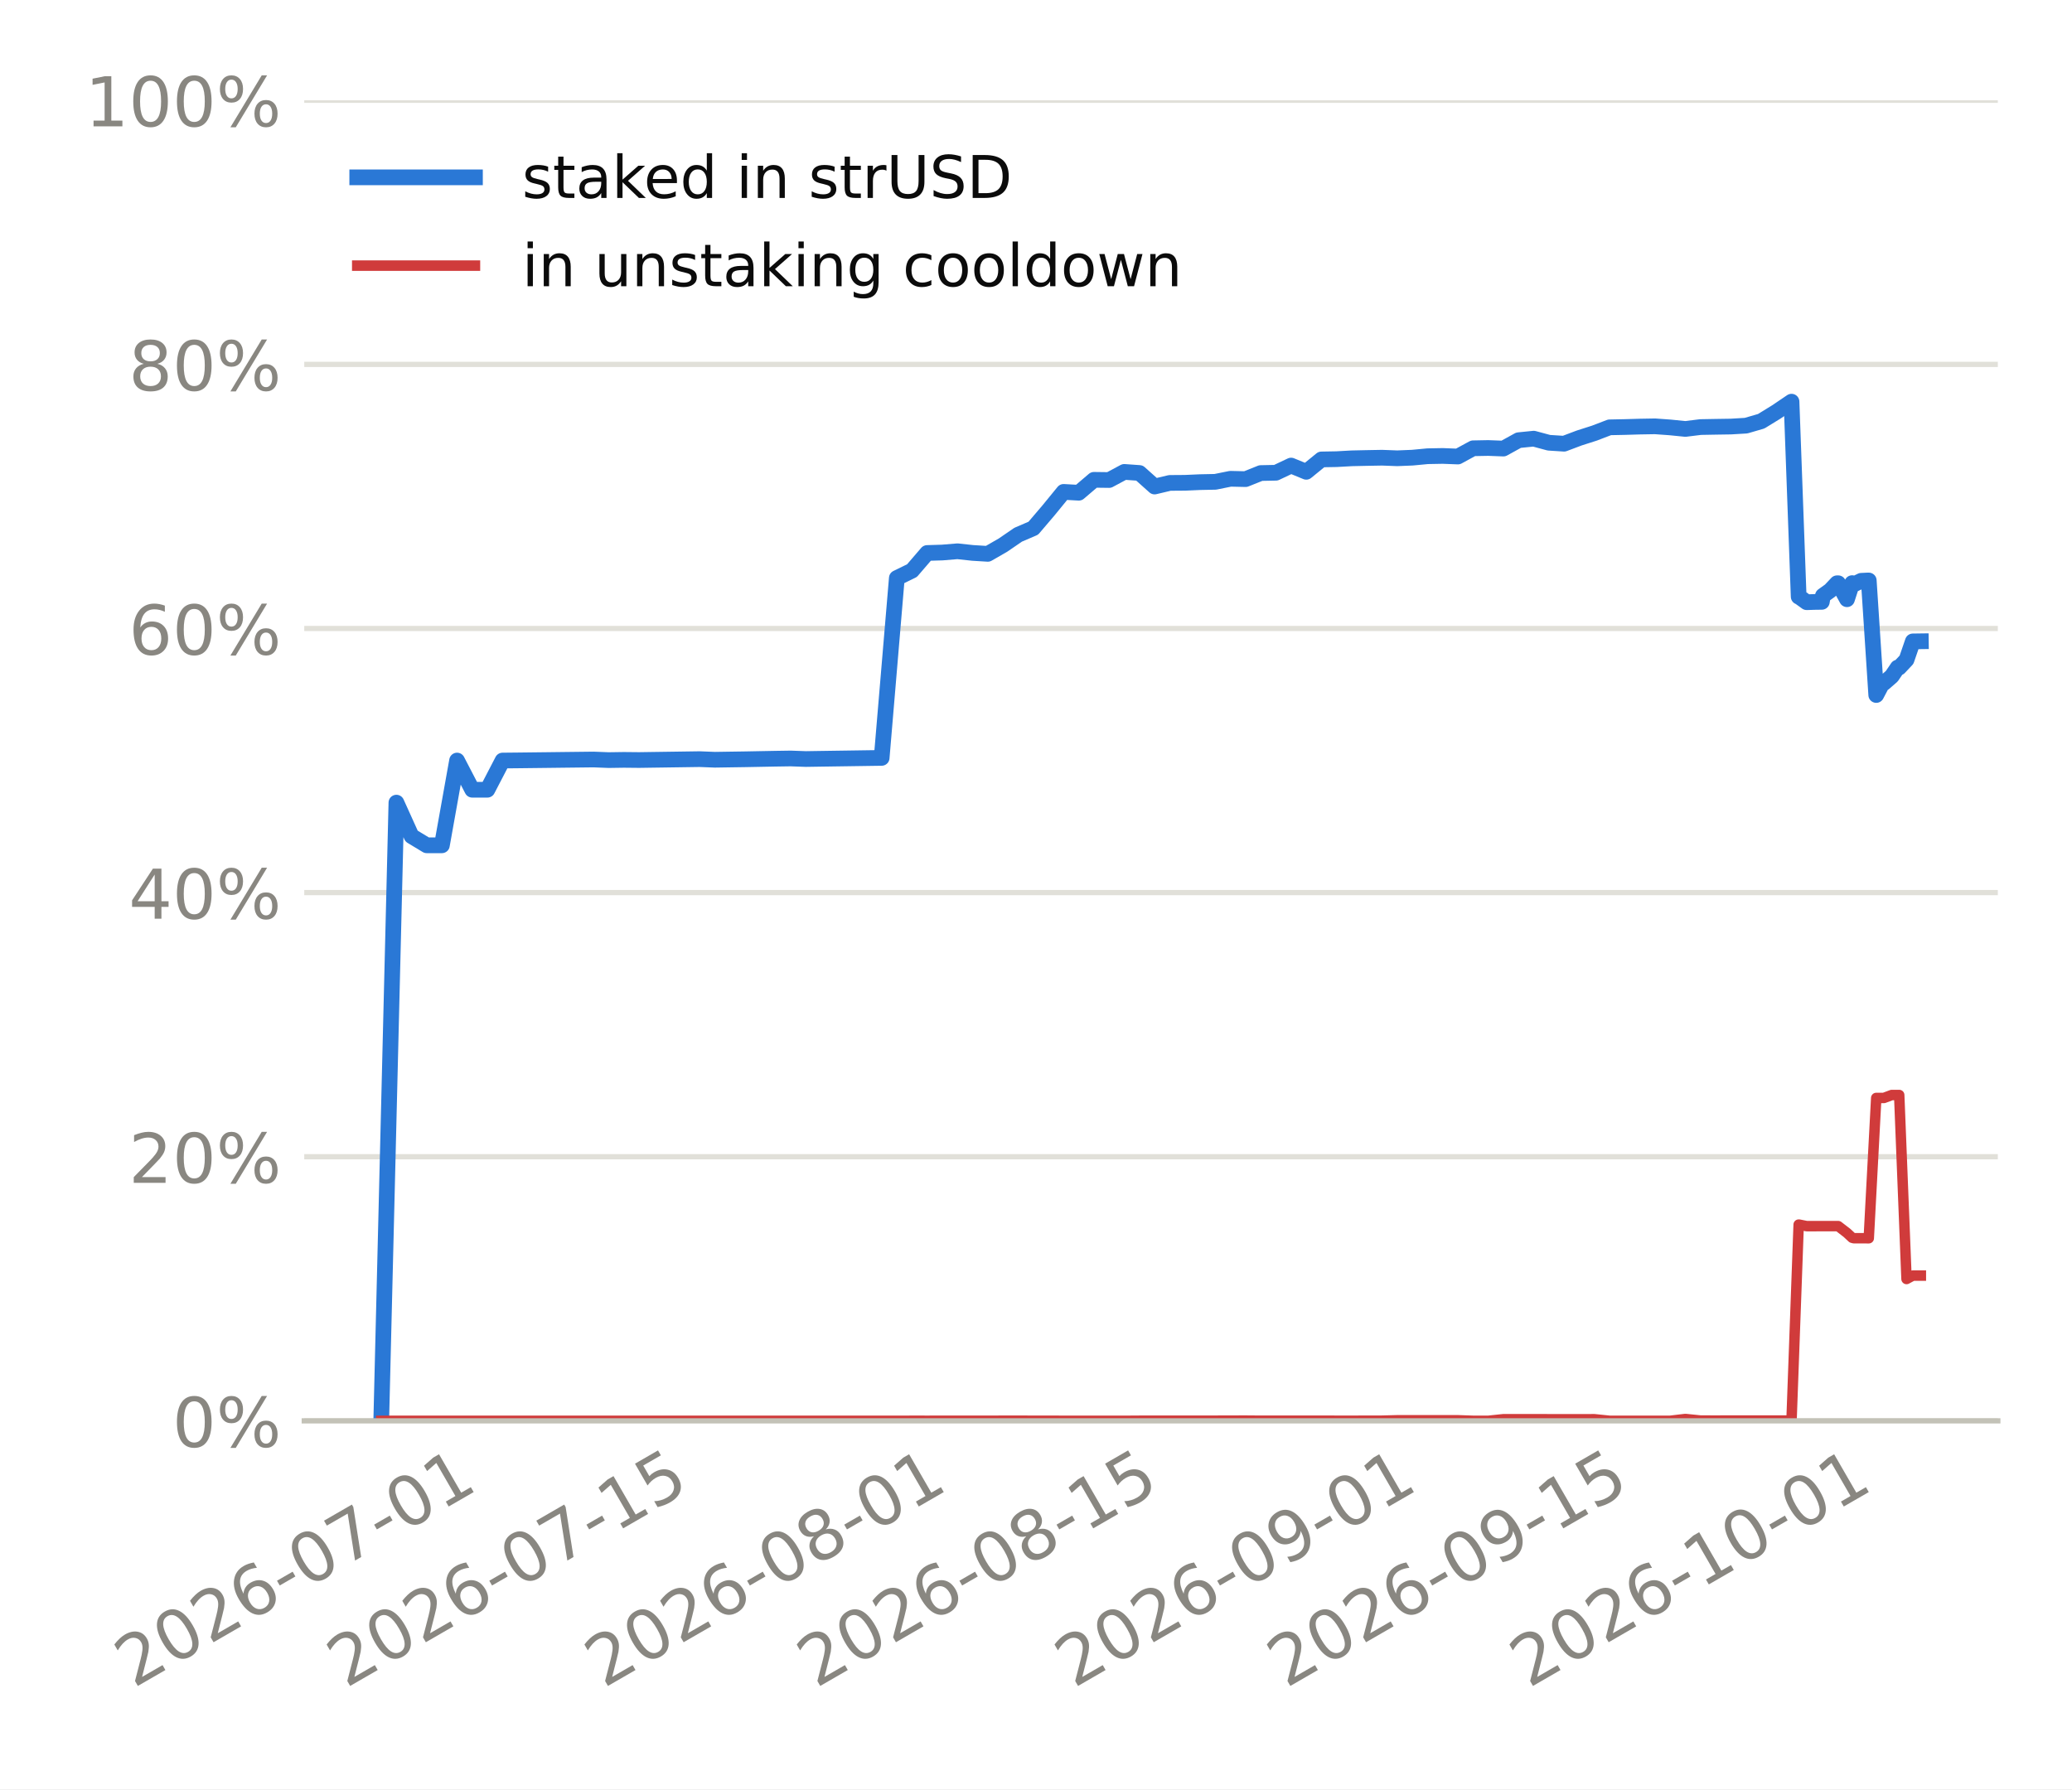
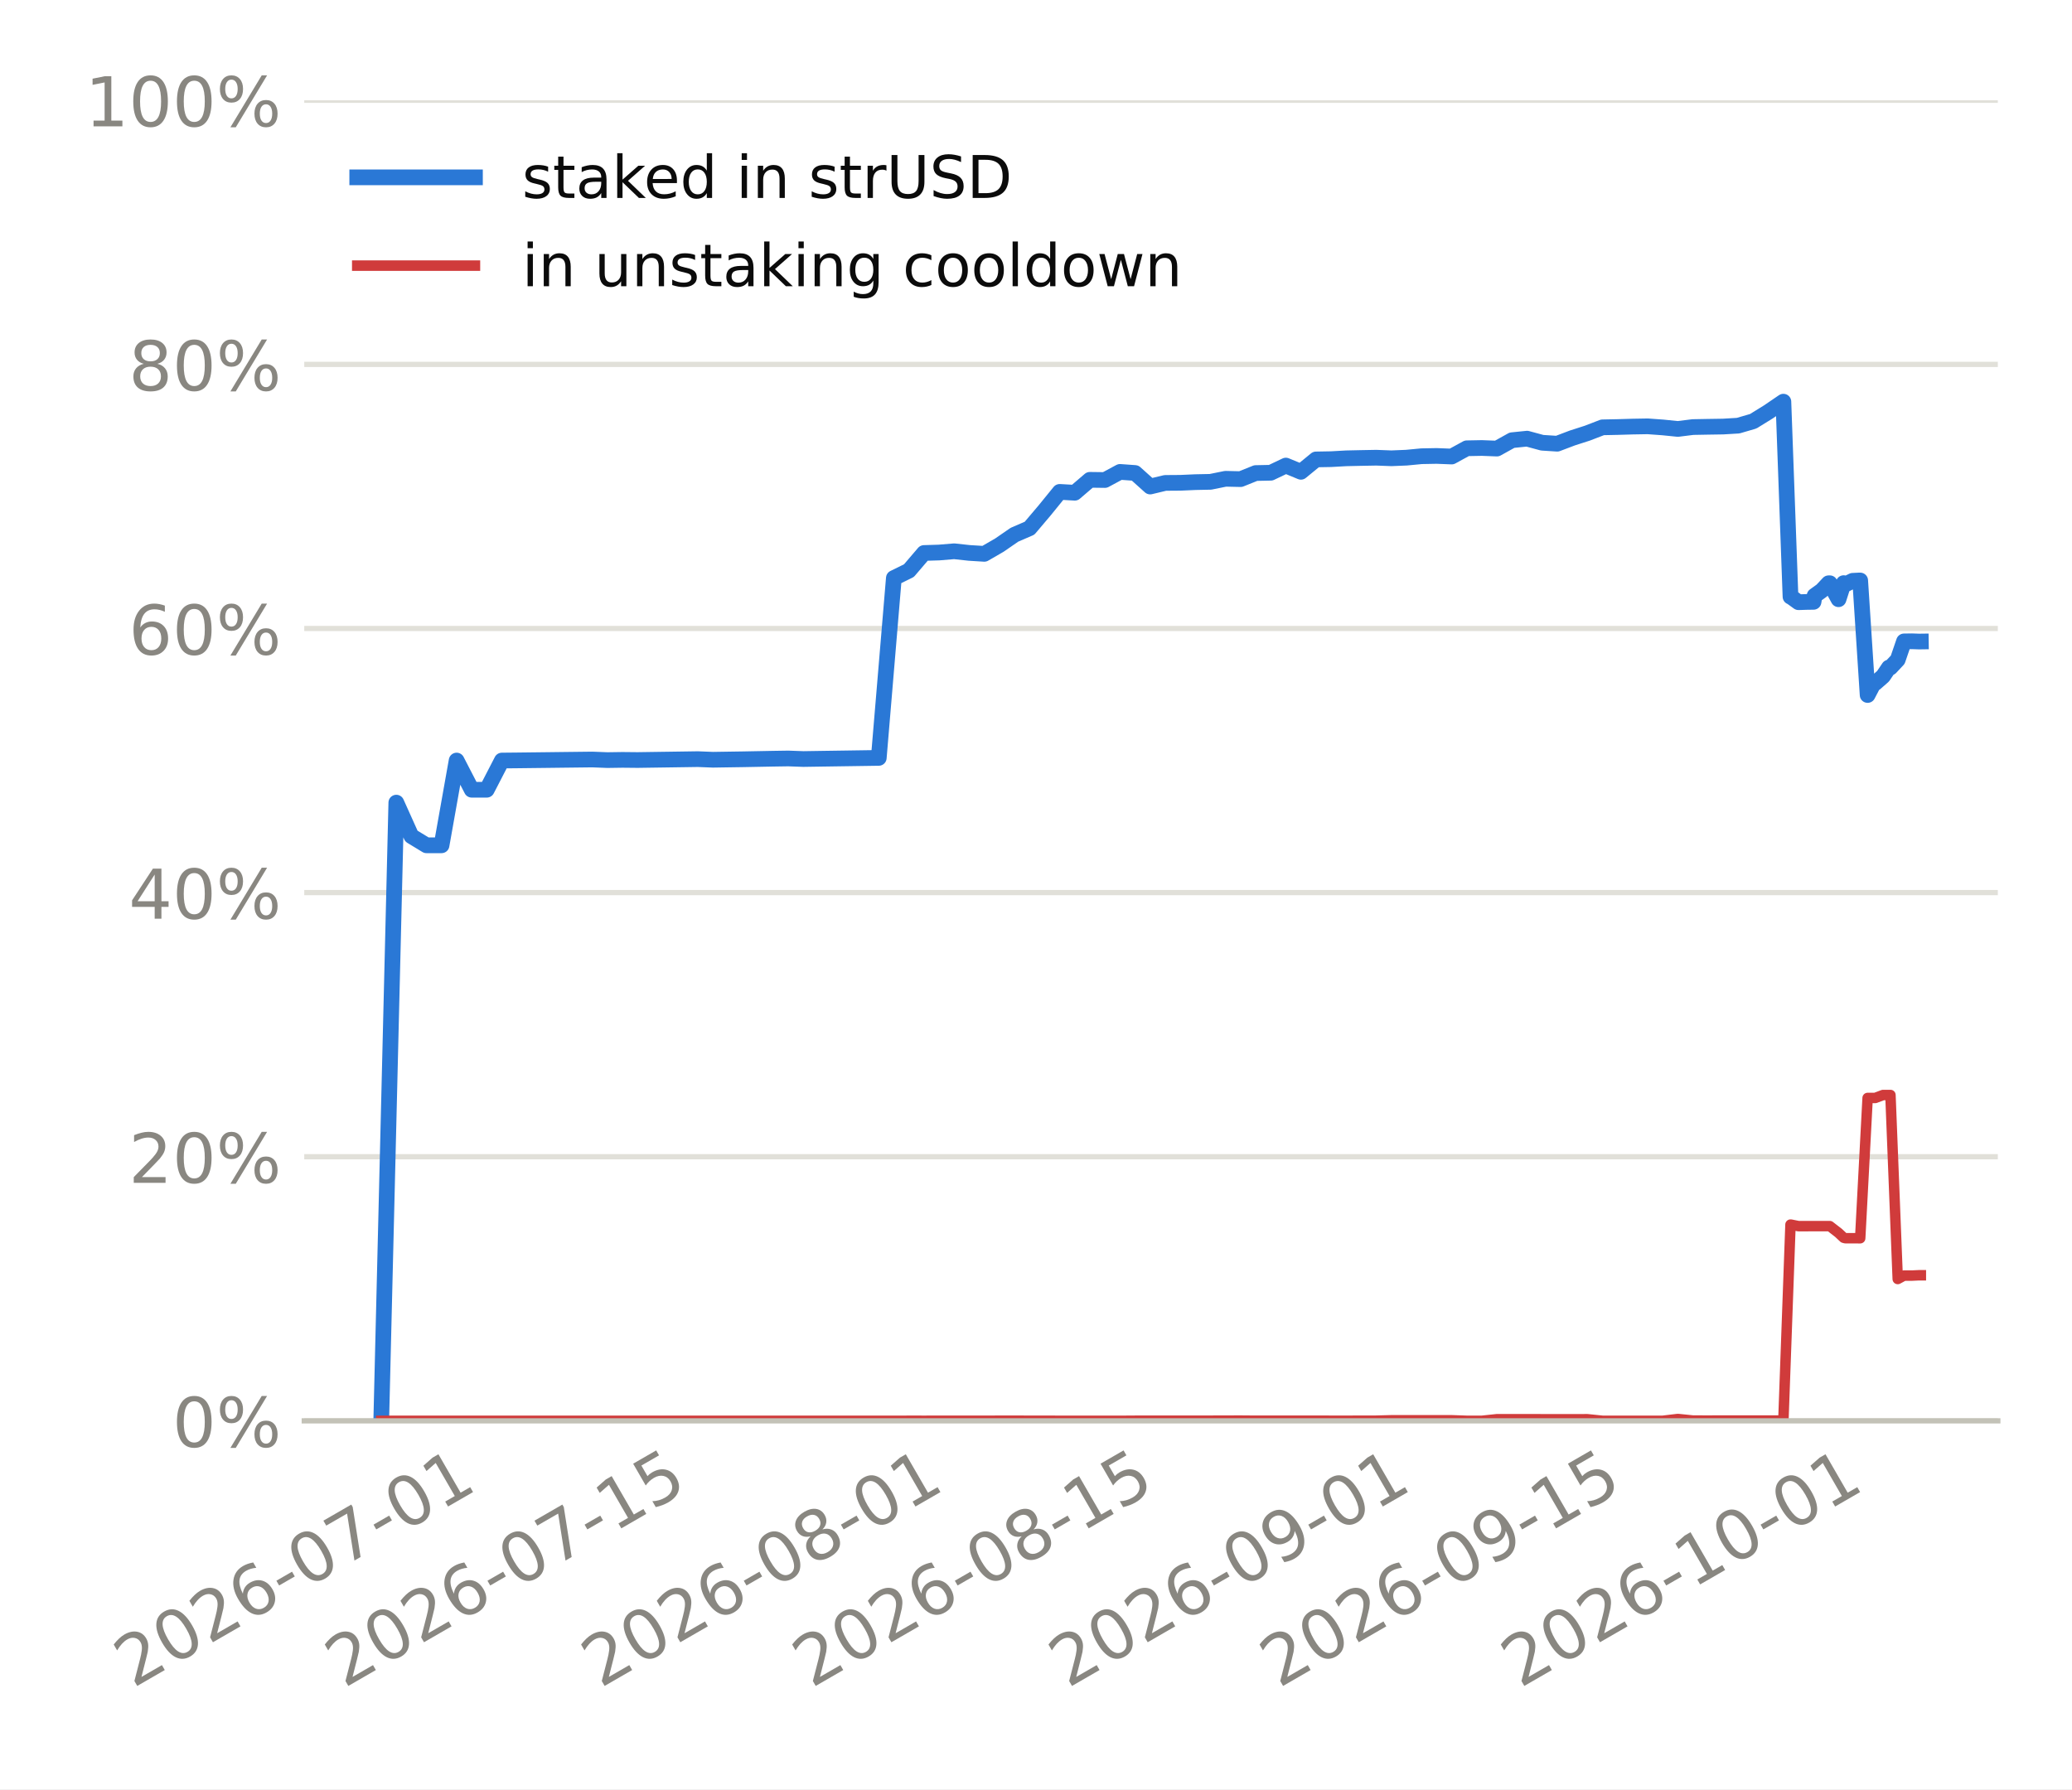
<svg xmlns="http://www.w3.org/2000/svg" xmlns:xlink="http://www.w3.org/1999/xlink" width="316.8pt" height="273.6pt" viewBox="0 0 316.8 273.6" version="1.1">
  <defs>
    <style type="text/css">*{stroke-linejoin: round; stroke-linecap: butt}</style>
  </defs>
  <g id="figure_1">
    <g id="patch_1">
      <path d="M 0 273.6  L 316.8 273.6  L 316.8 0  L 0 0  z " style="fill: #ffffff" />
    </g>
    <g id="axes_1">
      <g id="patch_2">
        <path d="M 46.52 217.267  L 305.46 217.267  L 305.46 15.329  L 46.52 15.329  z " style="fill: #ffffff" />
      </g>
      <g id="matplotlib.axis_1">
        <g id="xtick_1">
          <g id="line2d_1" />
          <g id="text_1">
-             <g style="fill: #898781" transform="translate(20.41262 258.1862) rotate(-30) scale(0.105 -0.105)">
+             <g style="fill: #898781" transform="translate(20.31902 258.1862) rotate(-30) scale(0.105 -0.105)">
              <defs>
                <path id="DejaVuSans-15" d="M 1228 531  L 3431 531  L 3431 0  L 469 0  L 469 531  Q 828 903 1448 1529  Q 2069 2156 2228 2338  Q 2531 2678 2651 2914  Q 2772 3150 2772 3378  Q 2772 3750 2511 3984  Q 2250 4219 1831 4219  Q 1534 4219 1204 4116  Q 875 4013 500 3803  L 500 4441  Q 881 4594 1212 4672  Q 1544 4750 1819 4750  Q 2544 4750 2975 4387  Q 3406 4025 3406 3419  Q 3406 3131 3298 2873  Q 3191 2616 2906 2266  Q 2828 2175 2409 1742  Q 1991 1309 1228 531  z " transform="scale(0.015625)" />
                <path id="DejaVuSans-13" d="M 2034 4250  Q 1547 4250 1301 3770  Q 1056 3291 1056 2328  Q 1056 1369 1301 889  Q 1547 409 2034 409  Q 2525 409 2770 889  Q 3016 1369 3016 2328  Q 3016 3291 2770 3770  Q 2525 4250 2034 4250  z M 2034 4750  Q 2819 4750 3233 4129  Q 3647 3509 3647 2328  Q 3647 1150 3233 529  Q 2819 -91 2034 -91  Q 1250 -91 836 529  Q 422 1150 422 2328  Q 422 3509 836 4129  Q 1250 4750 2034 4750  z " transform="scale(0.015625)" />
                <path id="DejaVuSans-19" d="M 2113 2584  Q 1688 2584 1439 2293  Q 1191 2003 1191 1497  Q 1191 994 1439 701  Q 1688 409 2113 409  Q 2538 409 2786 701  Q 3034 994 3034 1497  Q 3034 2003 2786 2293  Q 2538 2584 2113 2584  z M 3366 4563  L 3366 3988  Q 3128 4100 2886 4159  Q 2644 4219 2406 4219  Q 1781 4219 1451 3797  Q 1122 3375 1075 2522  Q 1259 2794 1537 2939  Q 1816 3084 2150 3084  Q 2853 3084 3261 2657  Q 3669 2231 3669 1497  Q 3669 778 3244 343  Q 2819 -91 2113 -91  Q 1303 -91 875 529  Q 447 1150 447 2328  Q 447 3434 972 4092  Q 1497 4750 2381 4750  Q 2619 4750 2861 4703  Q 3103 4656 3366 4563  z " transform="scale(0.015625)" />
                <path id="DejaVuSans-10" d="M 313 2009  L 1997 2009  L 1997 1497  L 313 1497  L 313 2009  z " transform="scale(0.015625)" />
                <path id="DejaVuSans-1a" d="M 525 4666  L 3525 4666  L 3525 4397  L 1831 0  L 1172 0  L 2766 4134  L 525 4134  L 525 4666  z " transform="scale(0.015625)" />
                <path id="DejaVuSans-14" d="M 794 531  L 1825 531  L 1825 4091  L 703 3866  L 703 4441  L 1819 4666  L 2450 4666  L 2450 531  L 3481 531  L 3481 0  L 794 0  L 794 531  z " transform="scale(0.015625)" />
              </defs>
              <use xlink:href="#DejaVuSans-15" />
              <use xlink:href="#DejaVuSans-13" transform="translate(63.625 0)" />
              <use xlink:href="#DejaVuSans-15" transform="translate(127.25 0)" />
              <use xlink:href="#DejaVuSans-19" transform="translate(190.875 0)" />
              <use xlink:href="#DejaVuSans-10" transform="translate(254.5 0)" />
              <use xlink:href="#DejaVuSans-13" transform="translate(290.5781 0)" />
              <use xlink:href="#DejaVuSans-1a" transform="translate(354.2031 0)" />
              <use xlink:href="#DejaVuSans-10" transform="translate(417.8281 0)" />
              <use xlink:href="#DejaVuSans-13" transform="translate(453.9062 0)" />
              <use xlink:href="#DejaVuSans-14" transform="translate(517.5312 0)" />
            </g>
          </g>
        </g>
        <g id="xtick_2">
          <g id="line2d_2" />
          <g id="text_2">
-             <g style="fill: #898781" transform="translate(52.87243 258.1862) rotate(-30) scale(0.105 -0.105)">
+             <g style="fill: #898781" transform="translate(52.59165 258.1862) rotate(-30) scale(0.105 -0.105)">
              <defs>
                <path id="DejaVuSans-18" d="M 691 4666  L 3169 4666  L 3169 4134  L 1269 4134  L 1269 2991  Q 1406 3038 1543 3061  Q 1681 3084 1819 3084  Q 2600 3084 3056 2656  Q 3513 2228 3513 1497  Q 3513 744 3044 326  Q 2575 -91 1722 -91  Q 1428 -91 1123 -41  Q 819 9 494 109  L 494 744  Q 775 591 1075 516  Q 1375 441 1709 441  Q 2250 441 2565 725  Q 2881 1009 2881 1497  Q 2881 1984 2565 2268  Q 2250 2553 1709 2553  Q 1456 2553 1204 2497  Q 953 2441 691 2322  L 691 4666  z " transform="scale(0.015625)" />
              </defs>
              <use xlink:href="#DejaVuSans-15" />
              <use xlink:href="#DejaVuSans-13" transform="translate(63.625 0)" />
              <use xlink:href="#DejaVuSans-15" transform="translate(127.25 0)" />
              <use xlink:href="#DejaVuSans-19" transform="translate(190.875 0)" />
              <use xlink:href="#DejaVuSans-10" transform="translate(254.5 0)" />
              <use xlink:href="#DejaVuSans-13" transform="translate(290.5781 0)" />
              <use xlink:href="#DejaVuSans-1a" transform="translate(354.2031 0)" />
              <use xlink:href="#DejaVuSans-10" transform="translate(417.8281 0)" />
              <use xlink:href="#DejaVuSans-14" transform="translate(453.9062 0)" />
              <use xlink:href="#DejaVuSans-18" transform="translate(517.5312 0)" />
            </g>
          </g>
        </g>
        <g id="xtick_3">
          <g id="line2d_3" />
          <g id="text_3">
-             <g style="fill: #898781" transform="translate(92.28792 258.1862) rotate(-30) scale(0.105 -0.105)">
+             <g style="fill: #898781" transform="translate(91.77984 258.1862) rotate(-30) scale(0.105 -0.105)">
              <defs>
                <path id="DejaVuSans-1b" d="M 2034 2216  Q 1584 2216 1326 1975  Q 1069 1734 1069 1313  Q 1069 891 1326 650  Q 1584 409 2034 409  Q 2484 409 2743 651  Q 3003 894 3003 1313  Q 3003 1734 2745 1975  Q 2488 2216 2034 2216  z M 1403 2484  Q 997 2584 770 2862  Q 544 3141 544 3541  Q 544 4100 942 4425  Q 1341 4750 2034 4750  Q 2731 4750 3128 4425  Q 3525 4100 3525 3541  Q 3525 3141 3298 2862  Q 3072 2584 2669 2484  Q 3125 2378 3379 2068  Q 3634 1759 3634 1313  Q 3634 634 3220 271  Q 2806 -91 2034 -91  Q 1263 -91 848 271  Q 434 634 434 1313  Q 434 1759 690 2068  Q 947 2378 1403 2484  z M 1172 3481  Q 1172 3119 1398 2916  Q 1625 2713 2034 2713  Q 2441 2713 2670 2916  Q 2900 3119 2900 3481  Q 2900 3844 2670 4047  Q 2441 4250 2034 4250  Q 1625 4250 1398 4047  Q 1172 3844 1172 3481  z " transform="scale(0.015625)" />
              </defs>
              <use xlink:href="#DejaVuSans-15" />
              <use xlink:href="#DejaVuSans-13" transform="translate(63.625 0)" />
              <use xlink:href="#DejaVuSans-15" transform="translate(127.25 0)" />
              <use xlink:href="#DejaVuSans-19" transform="translate(190.875 0)" />
              <use xlink:href="#DejaVuSans-10" transform="translate(254.5 0)" />
              <use xlink:href="#DejaVuSans-13" transform="translate(290.5781 0)" />
              <use xlink:href="#DejaVuSans-1b" transform="translate(354.2031 0)" />
              <use xlink:href="#DejaVuSans-10" transform="translate(417.8281 0)" />
              <use xlink:href="#DejaVuSans-13" transform="translate(453.9062 0)" />
              <use xlink:href="#DejaVuSans-14" transform="translate(517.5312 0)" />
            </g>
          </g>
        </g>
        <g id="xtick_4">
          <g id="line2d_4" />
          <g id="text_4">
-             <g style="fill: #898781" transform="translate(124.7477 258.1862) rotate(-30) scale(0.105 -0.105)">
+             <g style="fill: #898781" transform="translate(124.0525 258.1862) rotate(-30) scale(0.105 -0.105)">
              <use xlink:href="#DejaVuSans-15" />
              <use xlink:href="#DejaVuSans-13" transform="translate(63.625 0)" />
              <use xlink:href="#DejaVuSans-15" transform="translate(127.25 0)" />
              <use xlink:href="#DejaVuSans-19" transform="translate(190.875 0)" />
              <use xlink:href="#DejaVuSans-10" transform="translate(254.5 0)" />
              <use xlink:href="#DejaVuSans-13" transform="translate(290.5781 0)" />
              <use xlink:href="#DejaVuSans-1b" transform="translate(354.2031 0)" />
              <use xlink:href="#DejaVuSans-10" transform="translate(417.8281 0)" />
              <use xlink:href="#DejaVuSans-14" transform="translate(453.9062 0)" />
              <use xlink:href="#DejaVuSans-18" transform="translate(517.5312 0)" />
            </g>
          </g>
        </g>
        <g id="xtick_5">
          <g id="line2d_5" />
          <g id="text_5">
-             <g style="fill: #898781" transform="translate(164.1632 258.1862) rotate(-30) scale(0.105 -0.105)">
+             <g style="fill: #898781" transform="translate(163.2407 258.1862) rotate(-30) scale(0.105 -0.105)">
              <defs>
                <path id="DejaVuSans-1c" d="M 703 97  L 703 672  Q 941 559 1184 500  Q 1428 441 1663 441  Q 2288 441 2617 861  Q 2947 1281 2994 2138  Q 2813 1869 2534 1725  Q 2256 1581 1919 1581  Q 1219 1581 811 2004  Q 403 2428 403 3163  Q 403 3881 828 4315  Q 1253 4750 1959 4750  Q 2769 4750 3195 4129  Q 3622 3509 3622 2328  Q 3622 1225 3098 567  Q 2575 -91 1691 -91  Q 1453 -91 1209 -44  Q 966 3 703 97  z M 1959 2075  Q 2384 2075 2632 2365  Q 2881 2656 2881 3163  Q 2881 3666 2632 3958  Q 2384 4250 1959 4250  Q 1534 4250 1286 3958  Q 1038 3666 1038 3163  Q 1038 2656 1286 2365  Q 1534 2075 1959 2075  z " transform="scale(0.015625)" />
              </defs>
              <use xlink:href="#DejaVuSans-15" />
              <use xlink:href="#DejaVuSans-13" transform="translate(63.625 0)" />
              <use xlink:href="#DejaVuSans-15" transform="translate(127.25 0)" />
              <use xlink:href="#DejaVuSans-19" transform="translate(190.875 0)" />
              <use xlink:href="#DejaVuSans-10" transform="translate(254.5 0)" />
              <use xlink:href="#DejaVuSans-13" transform="translate(290.5781 0)" />
              <use xlink:href="#DejaVuSans-1c" transform="translate(354.2031 0)" />
              <use xlink:href="#DejaVuSans-10" transform="translate(417.8281 0)" />
              <use xlink:href="#DejaVuSans-13" transform="translate(453.9062 0)" />
              <use xlink:href="#DejaVuSans-14" transform="translate(517.5312 0)" />
            </g>
          </g>
        </g>
        <g id="xtick_6">
          <g id="line2d_6" />
          <g id="text_6">
-             <g style="fill: #898781" transform="translate(196.623 258.1862) rotate(-30) scale(0.105 -0.105)">
+             <g style="fill: #898781" transform="translate(195.5133 258.1862) rotate(-30) scale(0.105 -0.105)">
              <use xlink:href="#DejaVuSans-15" />
              <use xlink:href="#DejaVuSans-13" transform="translate(63.625 0)" />
              <use xlink:href="#DejaVuSans-15" transform="translate(127.25 0)" />
              <use xlink:href="#DejaVuSans-19" transform="translate(190.875 0)" />
              <use xlink:href="#DejaVuSans-10" transform="translate(254.5 0)" />
              <use xlink:href="#DejaVuSans-13" transform="translate(290.5781 0)" />
              <use xlink:href="#DejaVuSans-1c" transform="translate(354.2031 0)" />
              <use xlink:href="#DejaVuSans-10" transform="translate(417.8281 0)" />
              <use xlink:href="#DejaVuSans-14" transform="translate(453.9062 0)" />
              <use xlink:href="#DejaVuSans-18" transform="translate(517.5312 0)" />
            </g>
          </g>
        </g>
        <g id="xtick_7">
          <g id="line2d_7" />
          <g id="text_7">
-             <g style="fill: #898781" transform="translate(233.72 258.1862) rotate(-30) scale(0.105 -0.105)">
+             <g style="fill: #898781" transform="translate(232.3963 258.1862) rotate(-30) scale(0.105 -0.105)">
              <use xlink:href="#DejaVuSans-15" />
              <use xlink:href="#DejaVuSans-13" transform="translate(63.625 0)" />
              <use xlink:href="#DejaVuSans-15" transform="translate(127.25 0)" />
              <use xlink:href="#DejaVuSans-19" transform="translate(190.875 0)" />
              <use xlink:href="#DejaVuSans-10" transform="translate(254.5 0)" />
              <use xlink:href="#DejaVuSans-14" transform="translate(290.5781 0)" />
              <use xlink:href="#DejaVuSans-13" transform="translate(354.2031 0)" />
              <use xlink:href="#DejaVuSans-10" transform="translate(417.8281 0)" />
              <use xlink:href="#DejaVuSans-13" transform="translate(453.9062 0)" />
              <use xlink:href="#DejaVuSans-14" transform="translate(517.5312 0)" />
            </g>
          </g>
        </g>
      </g>
      <g id="matplotlib.axis_2">
        <g id="ytick_1">
          <g id="line2d_8">
-             <path d="M 46.52 217.267  L 305.46 217.267  " clip-path="url(#pa6d40a543b)" style="fill: none; stroke: #e1e0d9; stroke-width: 0.8; stroke-linecap: square" />
+             <path d="M 46.52 217.267  L 305.46 217.267  " clip-path="url(#pb14399d8d5)" style="fill: none; stroke: #e1e0d9; stroke-width: 0.8; stroke-linecap: square" />
          </g>
          <g id="line2d_9" />
          <g id="text_8">
            <g style="fill: #898781" transform="translate(26.36273 221.2555) scale(0.105 -0.105)">
              <defs>
                <path id="DejaVuSans-8" d="M 4653 2053  Q 4381 2053 4226 1822  Q 4072 1591 4072 1178  Q 4072 772 4226 539  Q 4381 306 4653 306  Q 4919 306 5073 539  Q 5228 772 5228 1178  Q 5228 1588 5073 1820  Q 4919 2053 4653 2053  z M 4653 2450  Q 5147 2450 5437 2106  Q 5728 1763 5728 1178  Q 5728 594 5436 251  Q 5144 -91 4653 -91  Q 4153 -91 3862 251  Q 3572 594 3572 1178  Q 3572 1766 3864 2108  Q 4156 2450 4653 2450  z M 1428 4353  Q 1159 4353 1004 4120  Q 850 3888 850 3481  Q 850 3069 1003 2837  Q 1156 2606 1428 2606  Q 1700 2606 1854 2837  Q 2009 3069 2009 3481  Q 2009 3884 1853 4118  Q 1697 4353 1428 4353  z M 4250 4750  L 4750 4750  L 1831 -91  L 1331 -91  L 4250 4750  z M 1428 4750  Q 1922 4750 2215 4408  Q 2509 4066 2509 3481  Q 2509 2891 2217 2550  Q 1925 2209 1428 2209  Q 931 2209 642 2551  Q 353 2894 353 3481  Q 353 4063 643 4406  Q 934 4750 1428 4750  z " transform="scale(0.015625)" />
              </defs>
              <use xlink:href="#DejaVuSans-13" />
              <use xlink:href="#DejaVuSans-8" transform="translate(63.625 0)" />
            </g>
          </g>
        </g>
        <g id="ytick_2">
          <g id="line2d_10">
-             <path d="M 46.52 176.879  L 305.46 176.879  " clip-path="url(#pa6d40a543b)" style="fill: none; stroke: #e1e0d9; stroke-width: 0.8; stroke-linecap: square" />
+             <path d="M 46.52 176.879  L 305.46 176.879  " clip-path="url(#pb14399d8d5)" style="fill: none; stroke: #e1e0d9; stroke-width: 0.8; stroke-linecap: square" />
          </g>
          <g id="line2d_11" />
          <g id="text_9">
            <g style="fill: #898781" transform="translate(19.68211 180.8679) scale(0.105 -0.105)">
              <use xlink:href="#DejaVuSans-15" />
              <use xlink:href="#DejaVuSans-13" transform="translate(63.625 0)" />
              <use xlink:href="#DejaVuSans-8" transform="translate(127.25 0)" />
            </g>
          </g>
        </g>
        <g id="ytick_3">
          <g id="line2d_12">
-             <path d="M 46.52 136.492  L 305.46 136.492  " clip-path="url(#pa6d40a543b)" style="fill: none; stroke: #e1e0d9; stroke-width: 0.8; stroke-linecap: square" />
+             <path d="M 46.52 136.492  L 305.46 136.492  " clip-path="url(#pb14399d8d5)" style="fill: none; stroke: #e1e0d9; stroke-width: 0.8; stroke-linecap: square" />
          </g>
          <g id="line2d_13" />
          <g id="text_10">
            <g style="fill: #898781" transform="translate(19.68211 140.4803) scale(0.105 -0.105)">
              <defs>
                <path id="DejaVuSans-17" d="M 2419 4116  L 825 1625  L 2419 1625  L 2419 4116  z M 2253 4666  L 3047 4666  L 3047 1625  L 3713 1625  L 3713 1100  L 3047 1100  L 3047 0  L 2419 0  L 2419 1100  L 313 1100  L 313 1709  L 2253 4666  z " transform="scale(0.015625)" />
              </defs>
              <use xlink:href="#DejaVuSans-17" />
              <use xlink:href="#DejaVuSans-13" transform="translate(63.625 0)" />
              <use xlink:href="#DejaVuSans-8" transform="translate(127.25 0)" />
            </g>
          </g>
        </g>
        <g id="ytick_4">
          <g id="line2d_14">
-             <path d="M 46.52 96.104  L 305.46 96.104  " clip-path="url(#pa6d40a543b)" style="fill: none; stroke: #e1e0d9; stroke-width: 0.8; stroke-linecap: square" />
+             <path d="M 46.52 96.104  L 305.46 96.104  " clip-path="url(#pb14399d8d5)" style="fill: none; stroke: #e1e0d9; stroke-width: 0.8; stroke-linecap: square" />
          </g>
          <g id="line2d_15" />
          <g id="text_11">
            <g style="fill: #898781" transform="translate(19.68211 100.0927) scale(0.105 -0.105)">
              <use xlink:href="#DejaVuSans-19" />
              <use xlink:href="#DejaVuSans-13" transform="translate(63.625 0)" />
              <use xlink:href="#DejaVuSans-8" transform="translate(127.25 0)" />
            </g>
          </g>
        </g>
        <g id="ytick_5">
          <g id="line2d_16">
-             <path d="M 46.52 55.716  L 305.46 55.716  " clip-path="url(#pa6d40a543b)" style="fill: none; stroke: #e1e0d9; stroke-width: 0.8; stroke-linecap: square" />
+             <path d="M 46.52 55.716  L 305.46 55.716  " clip-path="url(#pb14399d8d5)" style="fill: none; stroke: #e1e0d9; stroke-width: 0.8; stroke-linecap: square" />
          </g>
          <g id="line2d_17" />
          <g id="text_12">
            <g style="fill: #898781" transform="translate(19.68211 59.70513) scale(0.105 -0.105)">
              <use xlink:href="#DejaVuSans-1b" />
              <use xlink:href="#DejaVuSans-13" transform="translate(63.625 0)" />
              <use xlink:href="#DejaVuSans-8" transform="translate(127.25 0)" />
            </g>
          </g>
        </g>
        <g id="ytick_6">
          <g id="line2d_18">
-             <path d="M 46.52 15.329  L 305.46 15.329  " clip-path="url(#pa6d40a543b)" style="fill: none; stroke: #e1e0d9; stroke-width: 0.8; stroke-linecap: square" />
+             <path d="M 46.52 15.329  L 305.46 15.329  " clip-path="url(#pb14399d8d5)" style="fill: none; stroke: #e1e0d9; stroke-width: 0.8; stroke-linecap: square" />
          </g>
          <g id="line2d_19" />
          <g id="text_13">
            <g style="fill: #898781" transform="translate(13.00148 19.31754) scale(0.105 -0.105)">
              <use xlink:href="#DejaVuSans-14" />
              <use xlink:href="#DejaVuSans-13" transform="translate(63.625 0)" />
              <use xlink:href="#DejaVuSans-13" transform="translate(127.25 0)" />
              <use xlink:href="#DejaVuSans-8" transform="translate(190.875 0)" />
            </g>
          </g>
        </g>
      </g>
      <g id="line2d_20">
-         <path d="M 58.29 217.267  L 60.609 122.733  L 62.927 127.857  L 65.246 129.259  L 67.564 129.259  L 69.883 116.298  L 72.201 120.762  L 74.52 120.762  L 76.838 116.298  L 79.157 116.275  L 81.476 116.248  L 83.794 116.221  L 86.113 116.193  L 88.431 116.166  L 90.75 116.139  L 93.068 116.229  L 95.387 116.195  L 97.705 116.218  L 100.024 116.184  L 102.343 116.151  L 104.661 116.117  L 106.98 116.083  L 109.298 116.175  L 111.617 116.139  L 113.935 116.104  L 116.254 116.06  L 118.573 116.016  L 120.891 115.981  L 123.21 116.065  L 125.528 116.029  L 127.847 115.995  L 130.165 115.961  L 132.484 115.927  L 134.802 115.893  L 137.121 88.39  L 139.44 87.256  L 141.758 84.559  L 144.077 84.489  L 146.395 84.297  L 148.714 84.548  L 151.032 84.691  L 153.351 83.356  L 155.669 81.767  L 157.988 80.771  L 160.307 78.05  L 162.625 75.215  L 164.944 75.347  L 167.262 73.371  L 169.581 73.401  L 171.899 72.16  L 174.218 72.325  L 176.536 74.397  L 178.855 73.845  L 181.174 73.828  L 183.492 73.726  L 185.811 73.679  L 188.129 73.212  L 190.448 73.265  L 192.766 72.337  L 195.085 72.289  L 197.403 71.192  L 199.722 72.145  L 202.041 70.253  L 204.359 70.212  L 206.678 70.083  L 208.996 70.032  L 211.315 69.99  L 213.633 70.078  L 215.952 69.983  L 218.271 69.763  L 220.589 69.72  L 222.908 69.81  L 225.226 68.548  L 227.545 68.504  L 229.863 68.593  L 232.182 67.312  L 234.5 67.077  L 236.819 67.701  L 239.138 67.849  L 241.456 66.975  L 243.775 66.233  L 246.093 65.346  L 248.412 65.299  L 250.73 65.231  L 253.049 65.191  L 255.367 65.358  L 257.686 65.591  L 260.005 65.304  L 262.323 65.262  L 264.642 65.226  L 266.96 65.089  L 269.279 64.416  L 271.597 62.99  L 273.916 61.42  L 275.009 91.242  L 275.043 91.242  L 275.052 91.242  L 275.057 91.242  L 275.066 91.241  L 276.234 92.084  L 276.408 92.081  L 277.427 92.046  L 278.553 92.03  L 278.712 91.097  L 279.83 90.294  L 280.872 89.188  L 281.05 89.185  L 282.397 91.631  L 283.19 89.167  L 283.447 89.362  L 284.567 88.814  L 285.509 88.766  L 285.726 88.763  L 286.87 106.275  L 287.827 104.451  L 288.048 104.447  L 289.246 103.404  L 290.146 102.077  L 290.379 102.073  L 291.501 100.879  L 292.464 98.077  L 292.677 98.074  L 293.69 98.06  " clip-path="url(#pa6d40a543b)" style="fill: none; stroke: #2a78d6; stroke-width: 2.4; stroke-linecap: square" />
+         <path d="M 58.29 217.267  L 60.595 122.733  L 62.9 127.857  L 65.206 129.259  L 67.511 129.259  L 69.816 116.298  L 72.121 120.762  L 74.426 120.762  L 76.732 116.298  L 79.037 116.275  L 81.342 116.248  L 83.647 116.221  L 85.952 116.193  L 88.257 116.166  L 90.563 116.139  L 92.868 116.229  L 95.173 116.195  L 97.478 116.218  L 99.783 116.184  L 102.089 116.151  L 104.394 116.117  L 106.699 116.083  L 109.004 116.175  L 111.309 116.139  L 113.615 116.104  L 115.92 116.06  L 118.225 116.016  L 120.53 115.981  L 122.835 116.065  L 125.14 116.029  L 127.446 115.995  L 129.751 115.961  L 132.056 115.927  L 134.361 115.893  L 136.666 88.39  L 138.972 87.256  L 141.277 84.559  L 143.582 84.489  L 145.887 84.297  L 148.192 84.548  L 150.498 84.691  L 152.803 83.356  L 155.108 81.767  L 157.413 80.771  L 159.718 78.05  L 162.023 75.215  L 164.329 75.347  L 166.634 73.371  L 168.939 73.401  L 171.244 72.16  L 173.549 72.325  L 175.855 74.397  L 178.16 73.845  L 180.465 73.828  L 182.77 73.726  L 185.075 73.679  L 187.381 73.212  L 189.686 73.265  L 191.991 72.337  L 194.296 72.289  L 196.601 71.192  L 198.906 72.145  L 201.212 70.253  L 203.517 70.212  L 205.822 70.083  L 208.127 70.032  L 210.432 69.99  L 212.738 70.078  L 215.043 69.983  L 217.348 69.763  L 219.653 69.72  L 221.958 69.81  L 224.264 68.548  L 226.569 68.504  L 228.874 68.593  L 231.179 67.312  L 233.484 67.077  L 235.789 67.701  L 238.095 67.849  L 240.4 66.975  L 242.705 66.233  L 245.01 65.346  L 247.315 65.299  L 249.621 65.231  L 251.926 65.191  L 254.231 65.358  L 256.536 65.591  L 258.841 65.304  L 261.147 65.262  L 263.452 65.226  L 265.757 65.089  L 268.062 64.416  L 270.367 62.99  L 272.672 61.42  L 273.759 91.242  L 273.793 91.242  L 273.802 91.242  L 273.806 91.242  L 273.816 91.241  L 274.978 92.084  L 275.15 92.081  L 276.163 92.046  L 277.283 92.03  L 277.441 91.097  L 278.553 90.294  L 279.588 89.188  L 279.766 89.185  L 281.104 91.631  L 281.893 89.167  L 282.149 89.362  L 283.262 88.814  L 284.198 88.766  L 284.415 88.763  L 285.552 106.275  L 286.504 104.451  L 286.724 104.447  L 287.915 103.404  L 288.809 102.077  L 289.041 102.073  L 290.156 100.879  L 291.114 98.077  L 291.325 98.074  L 292.333 98.06  L 293.419 98.099  L 293.69 98.095  " clip-path="url(#pb14399d8d5)" style="fill: none; stroke: #2a78d6; stroke-width: 2.4; stroke-linecap: square" />
      </g>
      <g id="line2d_21">
-         <path d="M 58.29 217.267  L 60.609 217.267  L 62.927 217.267  L 65.246 217.267  L 67.564 217.267  L 69.883 217.267  L 72.201 217.267  L 74.52 217.267  L 76.838 217.267  L 79.157 217.267  L 81.476 217.267  L 83.794 217.267  L 86.113 217.267  L 88.431 217.267  L 90.75 217.267  L 93.068 217.267  L 95.387 217.267  L 97.705 217.267  L 100.024 217.267  L 102.343 217.267  L 104.661 217.267  L 106.98 217.267  L 109.298 217.267  L 111.617 217.267  L 113.935 217.267  L 116.254 217.267  L 118.573 217.267  L 120.891 217.267  L 123.21 217.267  L 125.528 217.267  L 127.847 217.267  L 130.165 217.267  L 132.484 217.267  L 134.802 217.267  L 137.121 217.263  L 139.44 217.258  L 141.758 217.259  L 144.077 217.258  L 146.395 217.251  L 148.714 217.251  L 151.032 217.251  L 153.351 217.25  L 155.669 217.246  L 157.988 217.253  L 160.307 217.254  L 162.625 217.261  L 164.944 217.261  L 167.262 217.261  L 169.581 217.261  L 171.899 217.265  L 174.218 217.25  L 176.536 217.247  L 178.855 217.247  L 181.174 217.247  L 183.492 217.244  L 185.811 217.243  L 188.129 217.236  L 190.448 217.231  L 192.766 217.249  L 195.085 217.249  L 197.403 217.242  L 199.722 217.244  L 202.041 217.246  L 204.359 217.251  L 206.678 217.256  L 208.996 217.243  L 211.315 217.242  L 213.633 217.18  L 215.952 217.179  L 218.271 217.179  L 220.589 217.179  L 222.908 217.18  L 225.226 217.261  L 227.545 217.263  L 229.863 217.018  L 232.182 217.018  L 234.5 217.018  L 236.819 217.023  L 239.138 217.023  L 241.456 217.024  L 243.775 217.022  L 246.093 217.26  L 248.412 217.26  L 250.73 217.26  L 253.049 217.26  L 255.367 217.26  L 257.686 216.985  L 260.005 217.222  L 262.323 217.227  L 264.642 217.221  L 266.96 217.221  L 269.279 217.222  L 271.597 217.219  L 273.916 217.219  L 275.009 187.26  L 275.043 187.26  L 275.052 187.26  L 275.057 187.26  L 275.066 187.26  L 276.234 187.494  L 276.408 187.494  L 277.427 187.494  L 278.553 187.491  L 278.712 187.491  L 279.83 187.49  L 280.872 187.49  L 281.05 187.49  L 282.397 188.527  L 283.19 189.267  L 283.447 189.339  L 284.567 189.339  L 285.509 189.344  L 285.726 189.345  L 286.87 167.892  L 287.827 167.889  L 288.048 167.889  L 289.246 167.441  L 290.146 167.441  L 290.379 167.441  L 291.501 195.576  L 292.464 195.056  L 292.677 195.056  L 293.69 195.056  " clip-path="url(#pa6d40a543b)" style="fill: none; stroke: #d03b3b; stroke-width: 1.6; stroke-linecap: square" />
+         <path d="M 58.29 217.267  L 60.595 217.267  L 62.9 217.267  L 65.206 217.267  L 67.511 217.267  L 69.816 217.267  L 72.121 217.267  L 74.426 217.267  L 76.732 217.267  L 79.037 217.267  L 81.342 217.267  L 83.647 217.267  L 85.952 217.267  L 88.257 217.267  L 90.563 217.267  L 92.868 217.267  L 95.173 217.267  L 97.478 217.267  L 99.783 217.267  L 102.089 217.267  L 104.394 217.267  L 106.699 217.267  L 109.004 217.267  L 111.309 217.267  L 113.615 217.267  L 115.92 217.267  L 118.225 217.267  L 120.53 217.267  L 122.835 217.267  L 125.14 217.267  L 127.446 217.267  L 129.751 217.267  L 132.056 217.267  L 134.361 217.267  L 136.666 217.263  L 138.972 217.258  L 141.277 217.259  L 143.582 217.258  L 145.887 217.251  L 148.192 217.251  L 150.498 217.251  L 152.803 217.25  L 155.108 217.246  L 157.413 217.253  L 159.718 217.254  L 162.023 217.261  L 164.329 217.261  L 166.634 217.261  L 168.939 217.261  L 171.244 217.265  L 173.549 217.25  L 175.855 217.247  L 178.16 217.247  L 180.465 217.247  L 182.77 217.244  L 185.075 217.243  L 187.381 217.236  L 189.686 217.231  L 191.991 217.249  L 194.296 217.249  L 196.601 217.242  L 198.906 217.244  L 201.212 217.246  L 203.517 217.251  L 205.822 217.256  L 208.127 217.243  L 210.432 217.242  L 212.738 217.18  L 215.043 217.179  L 217.348 217.179  L 219.653 217.179  L 221.958 217.18  L 224.264 217.261  L 226.569 217.263  L 228.874 217.018  L 231.179 217.018  L 233.484 217.018  L 235.789 217.023  L 238.095 217.023  L 240.4 217.024  L 242.705 217.022  L 245.01 217.26  L 247.315 217.26  L 249.621 217.26  L 251.926 217.26  L 254.231 217.26  L 256.536 216.985  L 258.841 217.222  L 261.147 217.227  L 263.452 217.221  L 265.757 217.221  L 268.062 217.222  L 270.367 217.219  L 272.672 217.219  L 273.759 187.26  L 273.793 187.26  L 273.802 187.26  L 273.806 187.26  L 273.816 187.26  L 274.978 187.494  L 275.15 187.494  L 276.163 187.494  L 277.283 187.491  L 277.441 187.491  L 278.553 187.49  L 279.588 187.49  L 279.766 187.49  L 281.104 188.527  L 281.893 189.267  L 282.149 189.339  L 283.262 189.339  L 284.198 189.344  L 284.415 189.345  L 285.552 167.892  L 286.504 167.889  L 286.724 167.889  L 287.915 167.441  L 288.809 167.441  L 289.041 167.441  L 290.156 195.576  L 291.114 195.056  L 291.325 195.056  L 292.333 195.056  L 293.419 195.004  L 293.69 195.004  " clip-path="url(#pb14399d8d5)" style="fill: none; stroke: #d03b3b; stroke-width: 1.6; stroke-linecap: square" />
      </g>
      <g id="patch_3">
        <path d="M 46.52 217.267  L 305.46 217.267  " style="fill: none; stroke: #c3c2b7; stroke-width: 0.8; stroke-linejoin: miter; stroke-linecap: square" />
      </g>
      <g id="legend_1">
        <g id="line2d_22">
          <path d="M 54.62 27.117  L 63.62 27.117  L 72.62 27.117  " style="fill: none; stroke: #2a78d6; stroke-width: 2.4; stroke-linecap: square" />
        </g>
        <g id="text_14">
          <g style="fill: #0b0b0b" transform="translate(79.82 30.26736) scale(0.09 -0.09)">
            <defs>
              <path id="DejaVuSans-56" d="M 2834 3397  L 2834 2853  Q 2591 2978 2328 3040  Q 2066 3103 1784 3103  Q 1356 3103 1142 2972  Q 928 2841 928 2578  Q 928 2378 1081 2264  Q 1234 2150 1697 2047  L 1894 2003  Q 2506 1872 2764 1633  Q 3022 1394 3022 966  Q 3022 478 2636 193  Q 2250 -91 1575 -91  Q 1294 -91 989 -36  Q 684 19 347 128  L 347 722  Q 666 556 975 473  Q 1284 391 1588 391  Q 1994 391 2212 530  Q 2431 669 2431 922  Q 2431 1156 2273 1281  Q 2116 1406 1581 1522  L 1381 1569  Q 847 1681 609 1914  Q 372 2147 372 2553  Q 372 3047 722 3315  Q 1072 3584 1716 3584  Q 2034 3584 2315 3537  Q 2597 3491 2834 3397  z " transform="scale(0.015625)" />
              <path id="DejaVuSans-57" d="M 1172 4494  L 1172 3500  L 2356 3500  L 2356 3053  L 1172 3053  L 1172 1153  Q 1172 725 1289 603  Q 1406 481 1766 481  L 2356 481  L 2356 0  L 1766 0  Q 1100 0 847 248  Q 594 497 594 1153  L 594 3053  L 172 3053  L 172 3500  L 594 3500  L 594 4494  L 1172 4494  z " transform="scale(0.015625)" />
              <path id="DejaVuSans-44" d="M 2194 1759  Q 1497 1759 1228 1600  Q 959 1441 959 1056  Q 959 750 1161 570  Q 1363 391 1709 391  Q 2188 391 2477 730  Q 2766 1069 2766 1631  L 2766 1759  L 2194 1759  z M 3341 1997  L 3341 0  L 2766 0  L 2766 531  Q 2569 213 2275 61  Q 1981 -91 1556 -91  Q 1019 -91 701 211  Q 384 513 384 1019  Q 384 1609 779 1909  Q 1175 2209 1959 2209  L 2766 2209  L 2766 2266  Q 2766 2663 2505 2880  Q 2244 3097 1772 3097  Q 1472 3097 1187 3025  Q 903 2953 641 2809  L 641 3341  Q 956 3463 1253 3523  Q 1550 3584 1831 3584  Q 2591 3584 2966 3190  Q 3341 2797 3341 1997  z " transform="scale(0.015625)" />
              <path id="DejaVuSans-4e" d="M 581 4863  L 1159 4863  L 1159 1991  L 2875 3500  L 3609 3500  L 1753 1863  L 3688 0  L 2938 0  L 1159 1709  L 1159 0  L 581 0  L 581 4863  z " transform="scale(0.015625)" />
              <path id="DejaVuSans-48" d="M 3597 1894  L 3597 1613  L 953 1613  Q 991 1019 1311 708  Q 1631 397 2203 397  Q 2534 397 2845 478  Q 3156 559 3463 722  L 3463 178  Q 3153 47 2828 -22  Q 2503 -91 2169 -91  Q 1331 -91 842 396  Q 353 884 353 1716  Q 353 2575 817 3079  Q 1281 3584 2069 3584  Q 2775 3584 3186 3129  Q 3597 2675 3597 1894  z M 3022 2063  Q 3016 2534 2758 2815  Q 2500 3097 2075 3097  Q 1594 3097 1305 2825  Q 1016 2553 972 2059  L 3022 2063  z " transform="scale(0.015625)" />
              <path id="DejaVuSans-47" d="M 2906 2969  L 2906 4863  L 3481 4863  L 3481 0  L 2906 0  L 2906 525  Q 2725 213 2448 61  Q 2172 -91 1784 -91  Q 1150 -91 751 415  Q 353 922 353 1747  Q 353 2572 751 3078  Q 1150 3584 1784 3584  Q 2172 3584 2448 3432  Q 2725 3281 2906 2969  z M 947 1747  Q 947 1113 1208 752  Q 1469 391 1925 391  Q 2381 391 2643 752  Q 2906 1113 2906 1747  Q 2906 2381 2643 2742  Q 2381 3103 1925 3103  Q 1469 3103 1208 2742  Q 947 2381 947 1747  z " transform="scale(0.015625)" />
              <path id="DejaVuSans-3" transform="scale(0.015625)" />
              <path id="DejaVuSans-4c" d="M 603 3500  L 1178 3500  L 1178 0  L 603 0  L 603 3500  z M 603 4863  L 1178 4863  L 1178 4134  L 603 4134  L 603 4863  z " transform="scale(0.015625)" />
              <path id="DejaVuSans-51" d="M 3513 2113  L 3513 0  L 2938 0  L 2938 2094  Q 2938 2591 2744 2837  Q 2550 3084 2163 3084  Q 1697 3084 1428 2787  Q 1159 2491 1159 1978  L 1159 0  L 581 0  L 581 3500  L 1159 3500  L 1159 2956  Q 1366 3272 1645 3428  Q 1925 3584 2291 3584  Q 2894 3584 3203 3211  Q 3513 2838 3513 2113  z " transform="scale(0.015625)" />
              <path id="DejaVuSans-55" d="M 2631 2963  Q 2534 3019 2420 3045  Q 2306 3072 2169 3072  Q 1681 3072 1420 2755  Q 1159 2438 1159 1844  L 1159 0  L 581 0  L 581 3500  L 1159 3500  L 1159 2956  Q 1341 3275 1631 3429  Q 1922 3584 2338 3584  Q 2397 3584 2469 3576  Q 2541 3569 2628 3553  L 2631 2963  z " transform="scale(0.015625)" />
              <path id="DejaVuSans-38" d="M 556 4666  L 1191 4666  L 1191 1831  Q 1191 1081 1462 751  Q 1734 422 2344 422  Q 2950 422 3222 751  Q 3494 1081 3494 1831  L 3494 4666  L 4128 4666  L 4128 1753  Q 4128 841 3676 375  Q 3225 -91 2344 -91  Q 1459 -91 1007 375  Q 556 841 556 1753  L 556 4666  z " transform="scale(0.015625)" />
              <path id="DejaVuSans-36" d="M 3425 4513  L 3425 3897  Q 3066 4069 2747 4153  Q 2428 4238 2131 4238  Q 1616 4238 1336 4038  Q 1056 3838 1056 3469  Q 1056 3159 1242 3001  Q 1428 2844 1947 2747  L 2328 2669  Q 3034 2534 3370 2195  Q 3706 1856 3706 1288  Q 3706 609 3251 259  Q 2797 -91 1919 -91  Q 1588 -91 1214 -16  Q 841 59 441 206  L 441 856  Q 825 641 1194 531  Q 1563 422 1919 422  Q 2459 422 2753 634  Q 3047 847 3047 1241  Q 3047 1584 2836 1778  Q 2625 1972 2144 2069  L 1759 2144  Q 1053 2284 737 2584  Q 422 2884 422 3419  Q 422 4038 858 4394  Q 1294 4750 2059 4750  Q 2388 4750 2728 4690  Q 3069 4631 3425 4513  z " transform="scale(0.015625)" />
              <path id="DejaVuSans-27" d="M 1259 4147  L 1259 519  L 2022 519  Q 2988 519 3436 956  Q 3884 1394 3884 2338  Q 3884 3275 3436 3711  Q 2988 4147 2022 4147  L 1259 4147  z M 628 4666  L 1925 4666  Q 3281 4666 3915 4102  Q 4550 3538 4550 2338  Q 4550 1131 3912 565  Q 3275 0 1925 0  L 628 0  L 628 4666  z " transform="scale(0.015625)" />
            </defs>
            <use xlink:href="#DejaVuSans-56" />
            <use xlink:href="#DejaVuSans-57" transform="translate(52.09375 0)" />
            <use xlink:href="#DejaVuSans-44" transform="translate(91.29688 0)" />
            <use xlink:href="#DejaVuSans-4e" transform="translate(152.5781 0)" />
            <use xlink:href="#DejaVuSans-48" transform="translate(206.9219 0)" />
            <use xlink:href="#DejaVuSans-47" transform="translate(268.4531 0)" />
            <use xlink:href="#DejaVuSans-3" transform="translate(331.9375 0)" />
            <use xlink:href="#DejaVuSans-4c" transform="translate(363.7188 0)" />
            <use xlink:href="#DejaVuSans-51" transform="translate(391.5 0)" />
            <use xlink:href="#DejaVuSans-3" transform="translate(454.875 0)" />
            <use xlink:href="#DejaVuSans-56" transform="translate(486.6562 0)" />
            <use xlink:href="#DejaVuSans-57" transform="translate(538.75 0)" />
            <use xlink:href="#DejaVuSans-55" transform="translate(577.9531 0)" />
            <use xlink:href="#DejaVuSans-38" transform="translate(619.0625 0)" />
            <use xlink:href="#DejaVuSans-36" transform="translate(692.25 0)" />
            <use xlink:href="#DejaVuSans-27" transform="translate(755.7344 0)" />
          </g>
        </g>
        <g id="line2d_23">
          <path d="M 54.62 40.618  L 63.62 40.618  L 72.62 40.618  " style="fill: none; stroke: #d03b3b; stroke-width: 1.6; stroke-linecap: square" />
        </g>
        <g id="text_15">
          <g style="fill: #0b0b0b" transform="translate(79.82 43.76807) scale(0.09 -0.09)">
            <defs>
              <path id="DejaVuSans-58" d="M 544 1381  L 544 3500  L 1119 3500  L 1119 1403  Q 1119 906 1312 657  Q 1506 409 1894 409  Q 2359 409 2629 706  Q 2900 1003 2900 1516  L 2900 3500  L 3475 3500  L 3475 0  L 2900 0  L 2900 538  Q 2691 219 2414 64  Q 2138 -91 1772 -91  Q 1169 -91 856 284  Q 544 659 544 1381  z M 1991 3584  L 1991 3584  z " transform="scale(0.015625)" />
              <path id="DejaVuSans-4a" d="M 2906 1791  Q 2906 2416 2648 2759  Q 2391 3103 1925 3103  Q 1463 3103 1205 2759  Q 947 2416 947 1791  Q 947 1169 1205 825  Q 1463 481 1925 481  Q 2391 481 2648 825  Q 2906 1169 2906 1791  z M 3481 434  Q 3481 -459 3084 -895  Q 2688 -1331 1869 -1331  Q 1566 -1331 1297 -1286  Q 1028 -1241 775 -1147  L 775 -588  Q 1028 -725 1275 -790  Q 1522 -856 1778 -856  Q 2344 -856 2625 -561  Q 2906 -266 2906 331  L 2906 616  Q 2728 306 2450 153  Q 2172 0 1784 0  Q 1141 0 747 490  Q 353 981 353 1791  Q 353 2603 747 3093  Q 1141 3584 1784 3584  Q 2172 3584 2450 3431  Q 2728 3278 2906 2969  L 2906 3500  L 3481 3500  L 3481 434  z " transform="scale(0.015625)" />
              <path id="DejaVuSans-46" d="M 3122 3366  L 3122 2828  Q 2878 2963 2633 3030  Q 2388 3097 2138 3097  Q 1578 3097 1268 2742  Q 959 2388 959 1747  Q 959 1106 1268 751  Q 1578 397 2138 397  Q 2388 397 2633 464  Q 2878 531 3122 666  L 3122 134  Q 2881 22 2623 -34  Q 2366 -91 2075 -91  Q 1284 -91 818 406  Q 353 903 353 1747  Q 353 2603 823 3093  Q 1294 3584 2113 3584  Q 2378 3584 2631 3529  Q 2884 3475 3122 3366  z " transform="scale(0.015625)" />
              <path id="DejaVuSans-52" d="M 1959 3097  Q 1497 3097 1228 2736  Q 959 2375 959 1747  Q 959 1119 1226 758  Q 1494 397 1959 397  Q 2419 397 2687 759  Q 2956 1122 2956 1747  Q 2956 2369 2687 2733  Q 2419 3097 1959 3097  z M 1959 3584  Q 2709 3584 3137 3096  Q 3566 2609 3566 1747  Q 3566 888 3137 398  Q 2709 -91 1959 -91  Q 1206 -91 779 398  Q 353 888 353 1747  Q 353 2609 779 3096  Q 1206 3584 1959 3584  z " transform="scale(0.015625)" />
              <path id="DejaVuSans-4f" d="M 603 4863  L 1178 4863  L 1178 0  L 603 0  L 603 4863  z " transform="scale(0.015625)" />
              <path id="DejaVuSans-5a" d="M 269 3500  L 844 3500  L 1563 769  L 2278 3500  L 2956 3500  L 3675 769  L 4391 3500  L 4966 3500  L 4050 0  L 3372 0  L 2619 2869  L 1863 0  L 1184 0  L 269 3500  z " transform="scale(0.015625)" />
            </defs>
            <use xlink:href="#DejaVuSans-4c" />
            <use xlink:href="#DejaVuSans-51" transform="translate(27.78125 0)" />
            <use xlink:href="#DejaVuSans-3" transform="translate(91.15625 0)" />
            <use xlink:href="#DejaVuSans-58" transform="translate(122.9375 0)" />
            <use xlink:href="#DejaVuSans-51" transform="translate(186.3125 0)" />
            <use xlink:href="#DejaVuSans-56" transform="translate(249.6875 0)" />
            <use xlink:href="#DejaVuSans-57" transform="translate(301.7812 0)" />
            <use xlink:href="#DejaVuSans-44" transform="translate(340.9844 0)" />
            <use xlink:href="#DejaVuSans-4e" transform="translate(402.2656 0)" />
            <use xlink:href="#DejaVuSans-4c" transform="translate(460.1719 0)" />
            <use xlink:href="#DejaVuSans-51" transform="translate(487.9531 0)" />
            <use xlink:href="#DejaVuSans-4a" transform="translate(551.3281 0)" />
            <use xlink:href="#DejaVuSans-3" transform="translate(614.8125 0)" />
            <use xlink:href="#DejaVuSans-46" transform="translate(646.5938 0)" />
            <use xlink:href="#DejaVuSans-52" transform="translate(701.5781 0)" />
            <use xlink:href="#DejaVuSans-52" transform="translate(762.7656 0)" />
            <use xlink:href="#DejaVuSans-4f" transform="translate(823.9531 0)" />
            <use xlink:href="#DejaVuSans-47" transform="translate(851.7344 0)" />
            <use xlink:href="#DejaVuSans-52" transform="translate(915.2188 0)" />
            <use xlink:href="#DejaVuSans-5a" transform="translate(976.4062 0)" />
            <use xlink:href="#DejaVuSans-51" transform="translate(1058.188 0)" />
          </g>
        </g>
      </g>
    </g>
  </g>
  <defs>
-     <clipPath id="pa6d40a543b">
+     <clipPath id="pb14399d8d5">
      <rect x="46.52" y="15.329" width="258.94" height="201.938" />
    </clipPath>
  </defs>
</svg>
